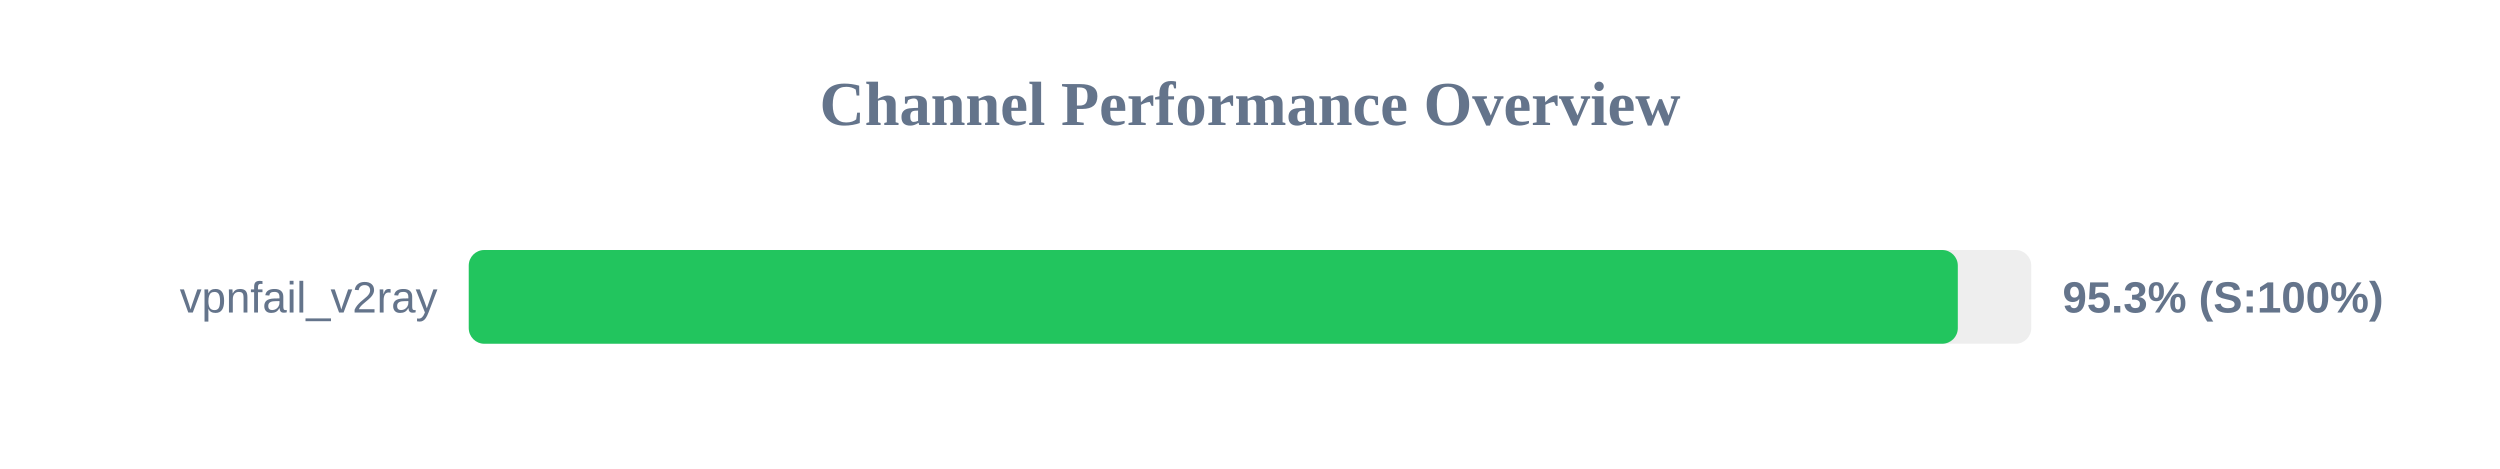
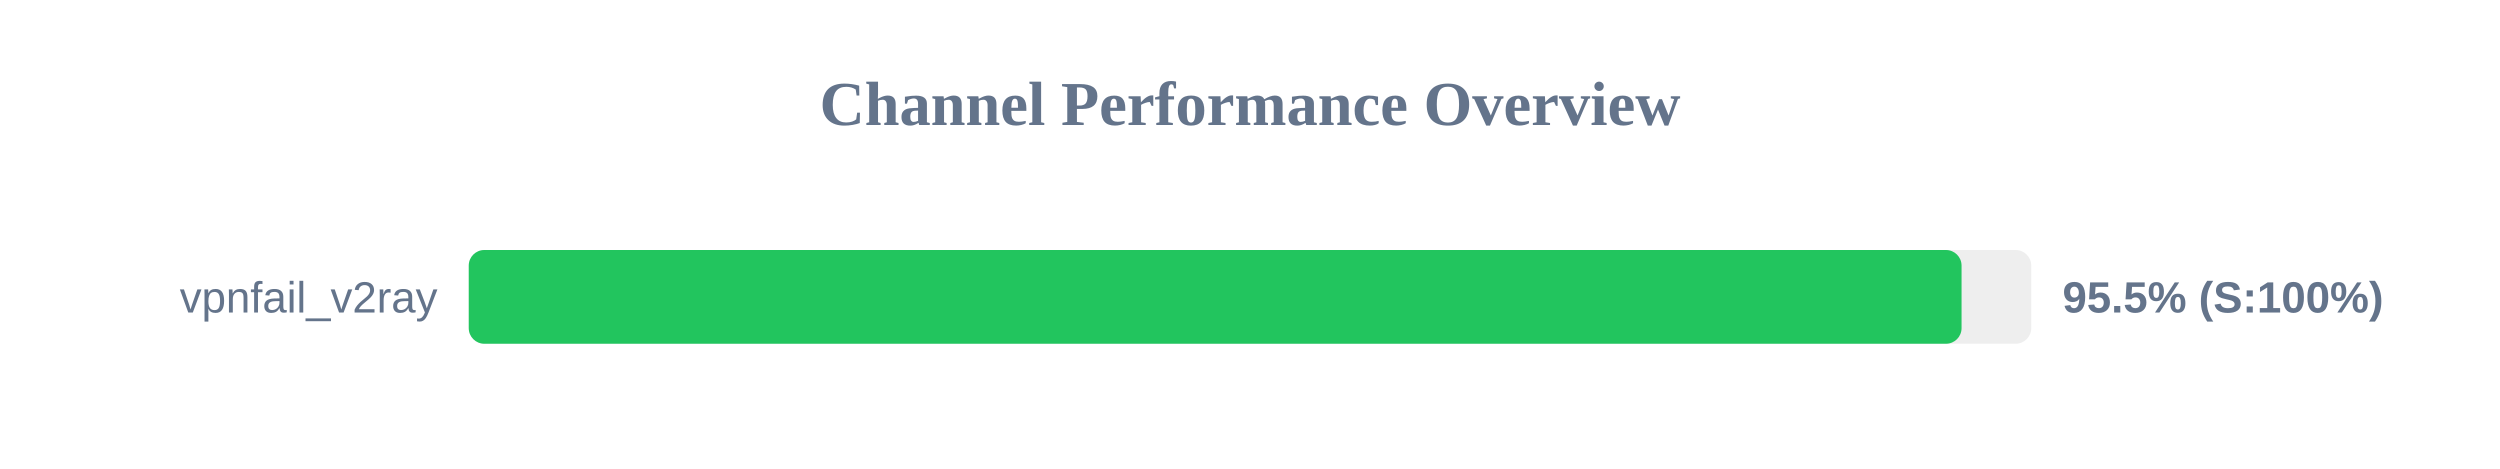
<svg xmlns="http://www.w3.org/2000/svg" width="800" height="150" version="1.1">
  <style>
        .row { font: 14px Arial; fill: #64748b; }
        .score { font: bold 14px Arial; fill: #64748b; }
    </style>
  <text x="400" y="40" text-anchor="middle" font-size="20px" font-weight="bold" fill="#64748b">Channel Performance Overview</text>
  <rect x="150" y="80" width="500" height="30" fill="#eee" rx="5" />
-   <rect x="150" y="80" width="476.5" height="30" fill="#22c55e" rx="5" />
+   <rect x="150" y="80" width="477.7" height="30" fill="#22c55e" rx="5" />
  <text x="140" y="100" text-anchor="end" class="row">vpnfail_v2ray</text>
-   <text x="660" y="100" text-anchor="start" class="score">95.3% (S:100%)</text>
+   <text x="660" y="100" text-anchor="start" class="score">95.5% (S:100%)</text>
</svg>
